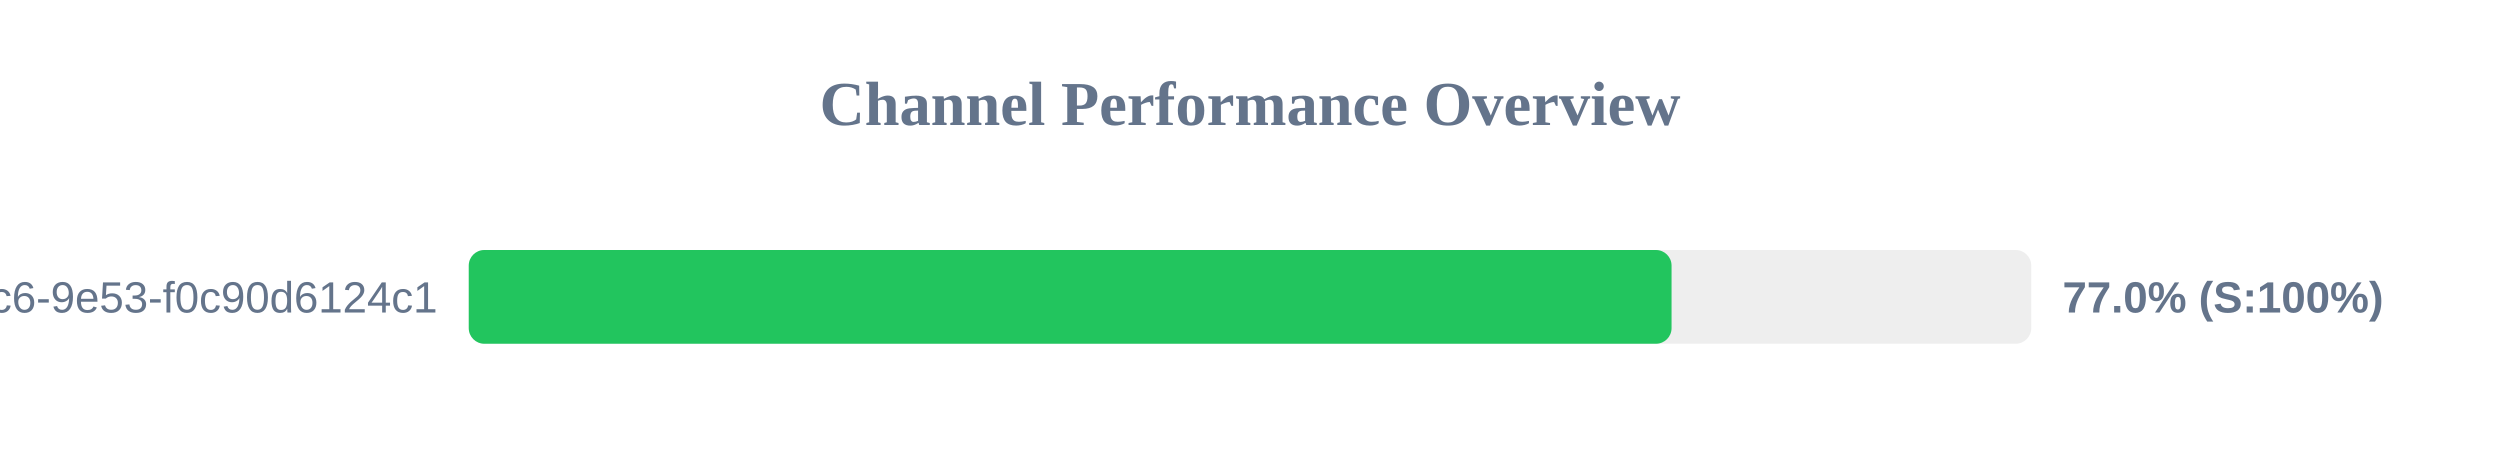
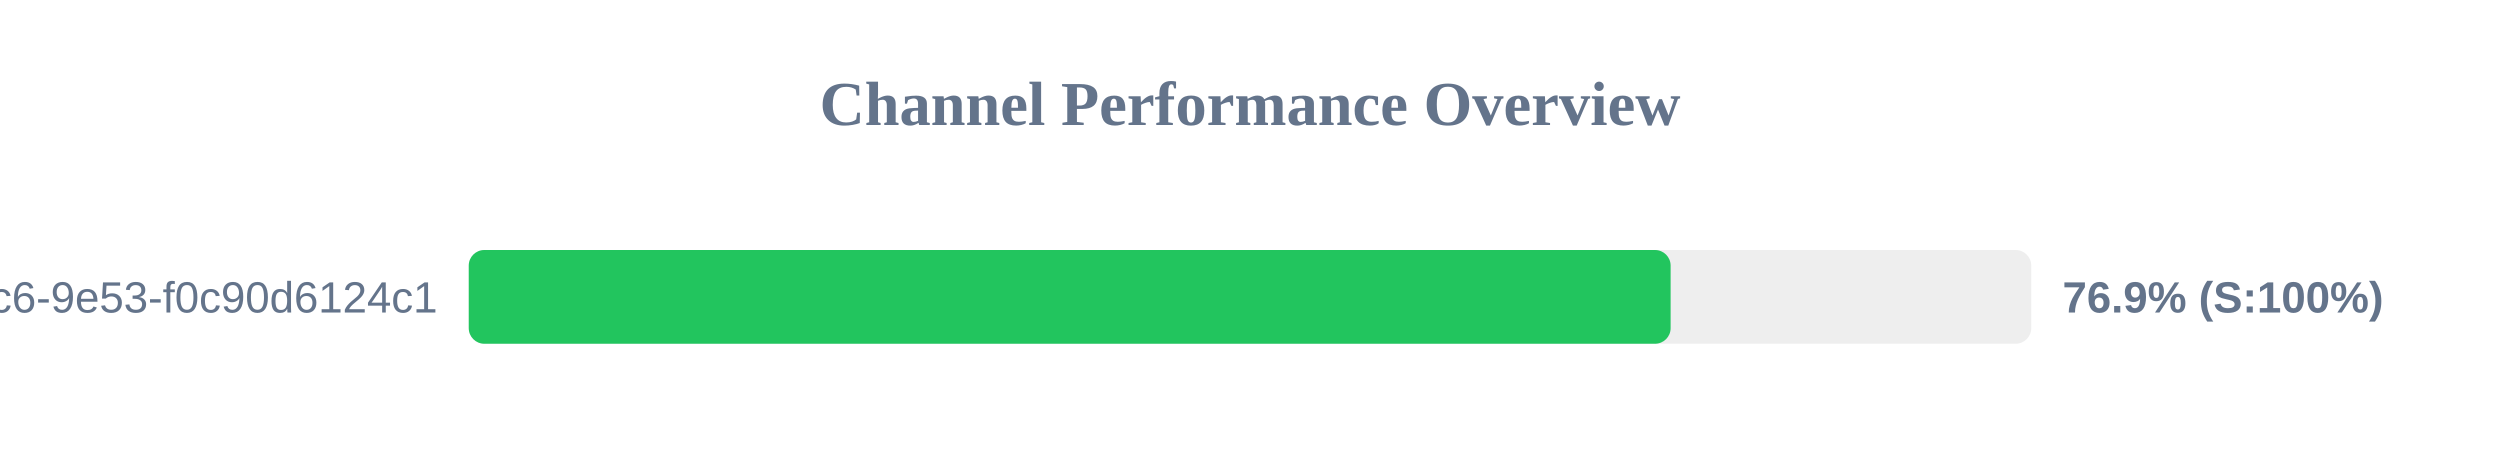
<svg xmlns="http://www.w3.org/2000/svg" width="800" height="150" version="1.1">
  <style>
        .row { font: 14px Arial; fill: #64748b; }
        .score { font: bold 14px Arial; fill: #64748b; }
    </style>
  <text x="400" y="40" text-anchor="middle" font-size="20px" font-weight="bold" fill="#64748b">Channel Performance Overview</text>
  <rect x="150" y="80" width="500" height="30" fill="#eee" rx="5" />
-   <rect x="150" y="80" width="384.9" height="30" fill="#22c55e" rx="5" />
+   <rect x="150" y="80" width="384.6" height="30" fill="#22c55e" rx="5" />
  <text x="140" y="100" text-anchor="end" class="row">?uuid=4685eb2a-5ddb-4dc6-9e53-f0c90d6124c1</text>
-   <text x="660" y="100" text-anchor="start" class="score">77.0% (S:100%)</text>
+   <text x="660" y="100" text-anchor="start" class="score">76.9% (S:100%)</text>
</svg>
